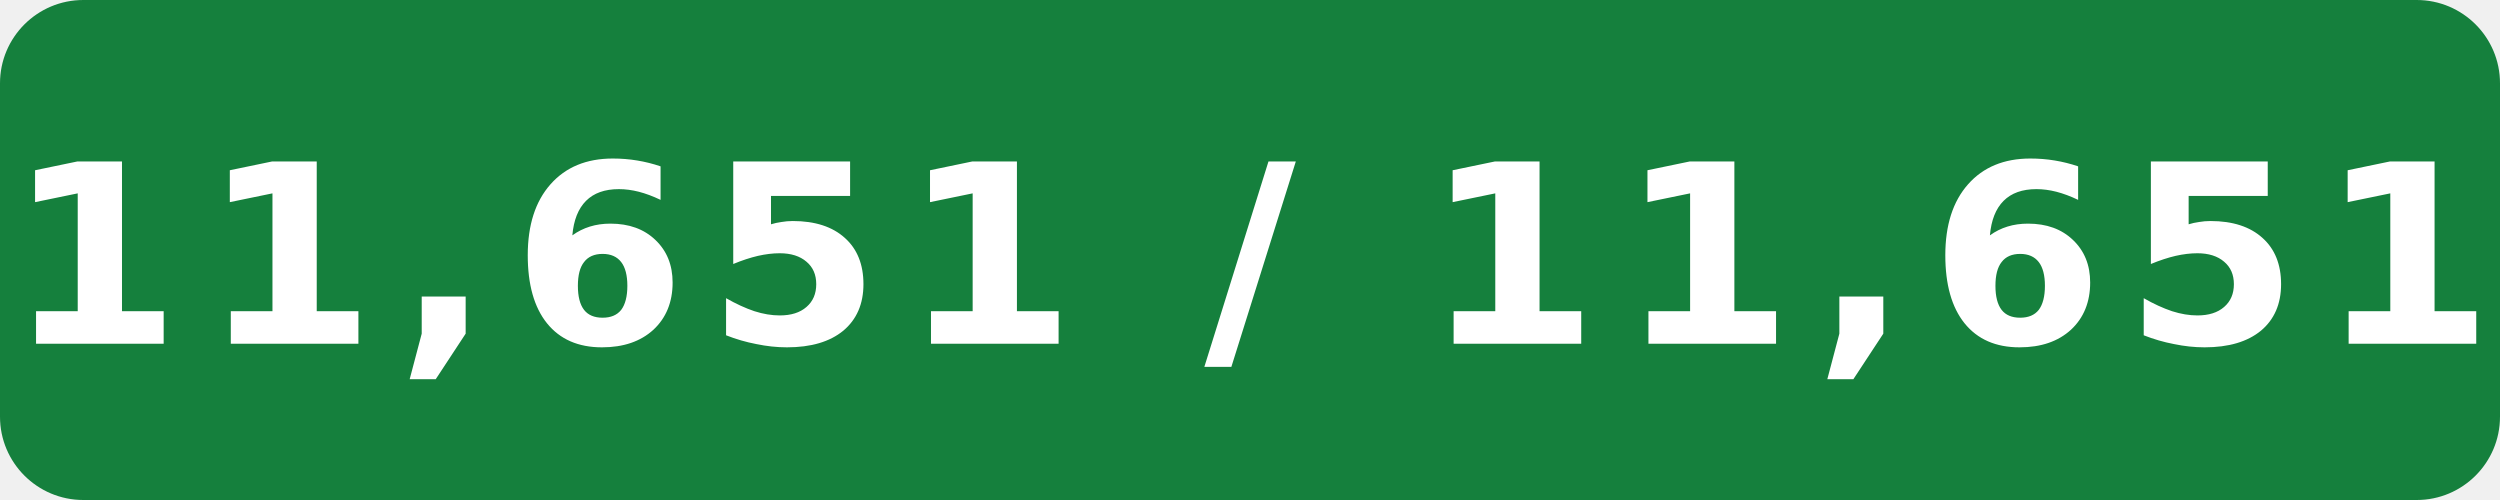
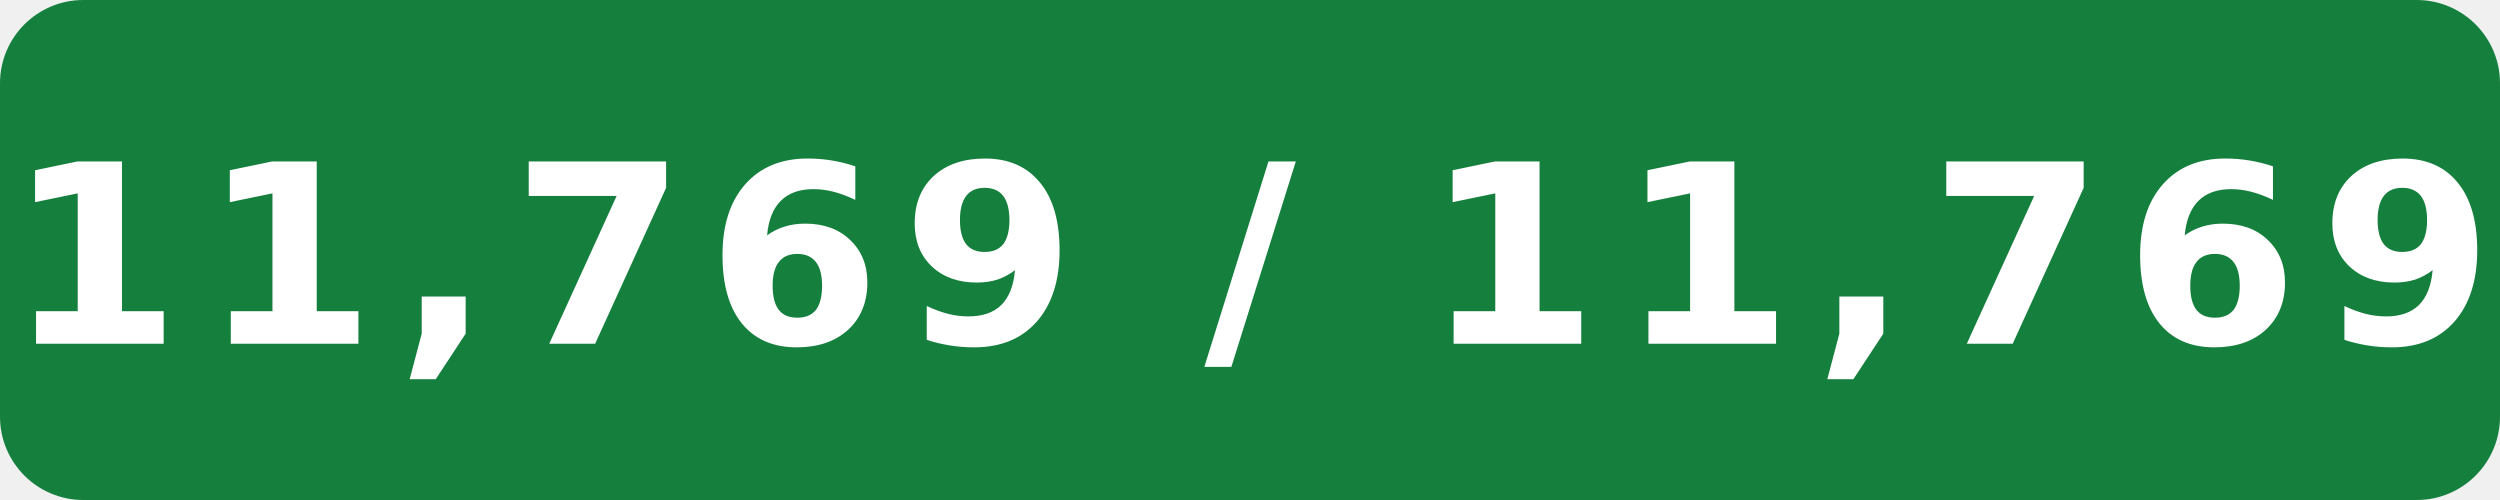
- <svg xmlns="http://www.w3.org/2000/svg" width="120" height="24" viewBox="0 0 120 24" role="img" aria-label="Internal assignment tests: 11,651 / 11,651">
+ <svg xmlns="http://www.w3.org/2000/svg" width="120" height="24" viewBox="0 0 120 24" role="img" aria-label="Internal assignment tests: 11,769 / 11,769">
  <rect width="120" height="24" rx="4" fill="#15803d" />
-   <text x="60" y="16.5" fill="#fff" text-anchor="middle" font-family="Verdana,Geneva,DejaVu Sans,sans-serif" font-size="12" font-weight="700" letter-spacing="1" textLength="108" lengthAdjust="spacingAndGlyphs">11,651 / 11,651</text>
+   <text x="60" y="16.5" fill="#fff" text-anchor="middle" font-family="Verdana,Geneva,DejaVu Sans,sans-serif" font-size="12" font-weight="700" letter-spacing="1" textLength="108" lengthAdjust="spacingAndGlyphs">11,769 / 11,769</text>
</svg>
